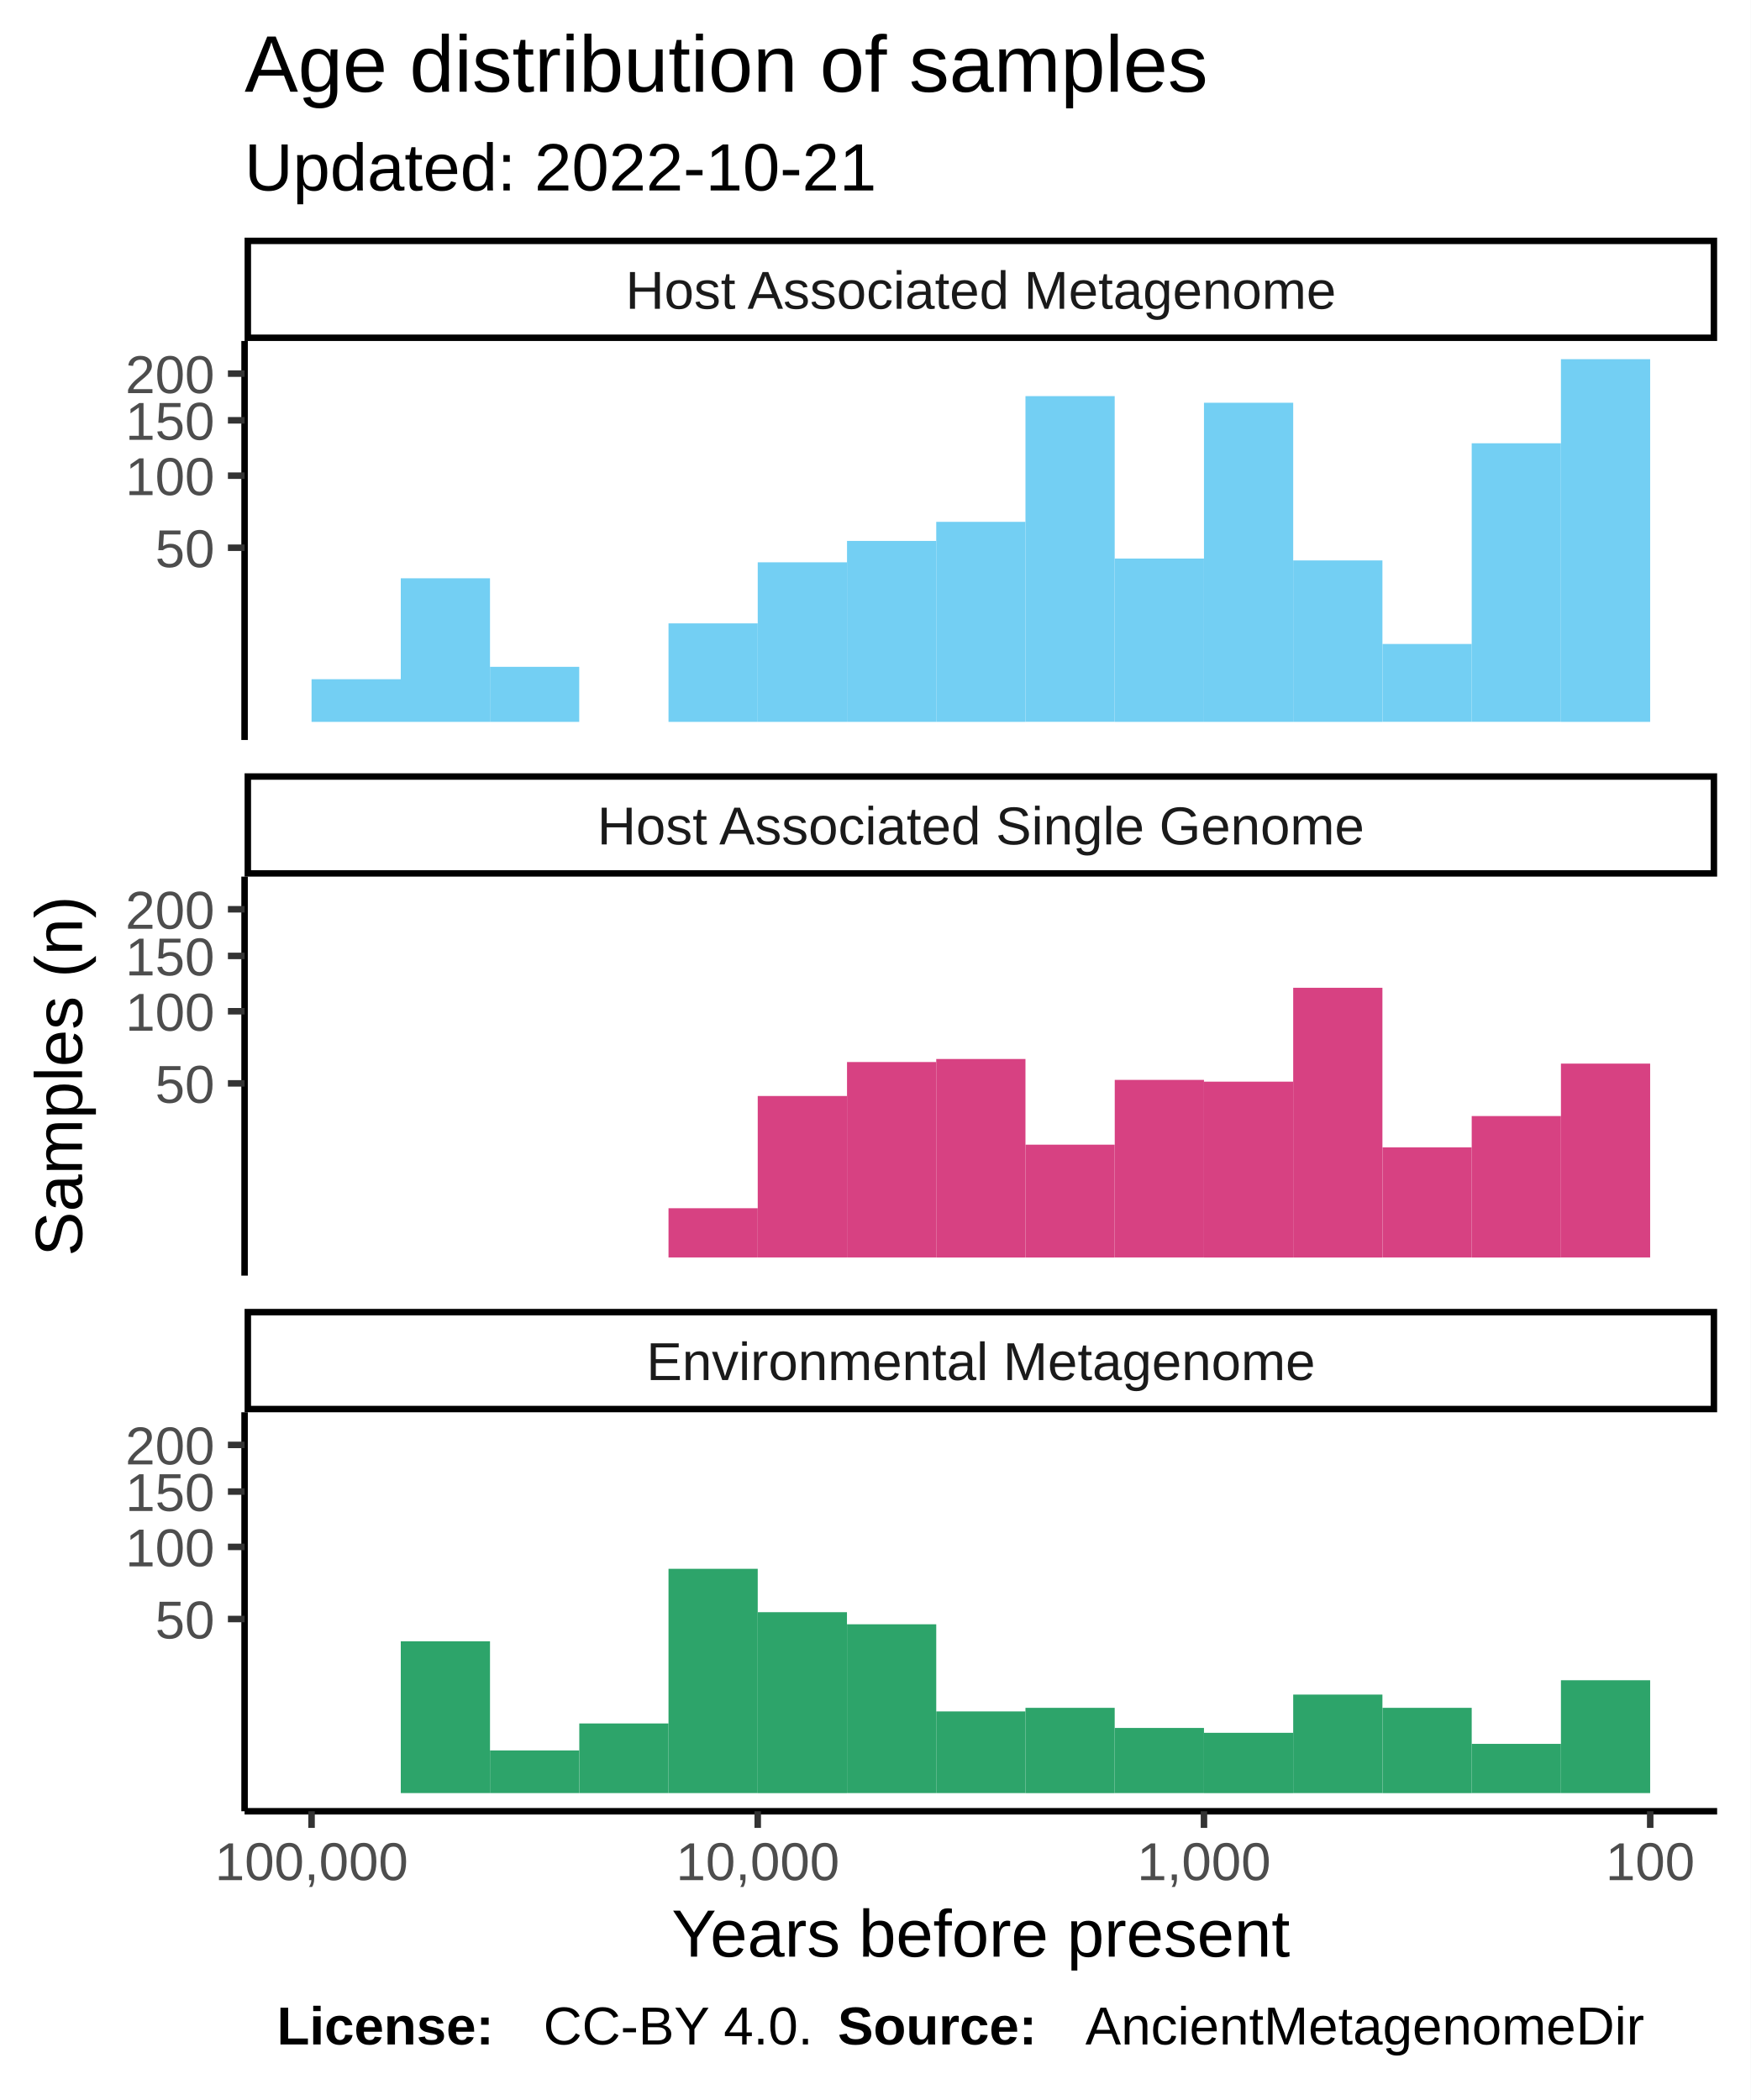
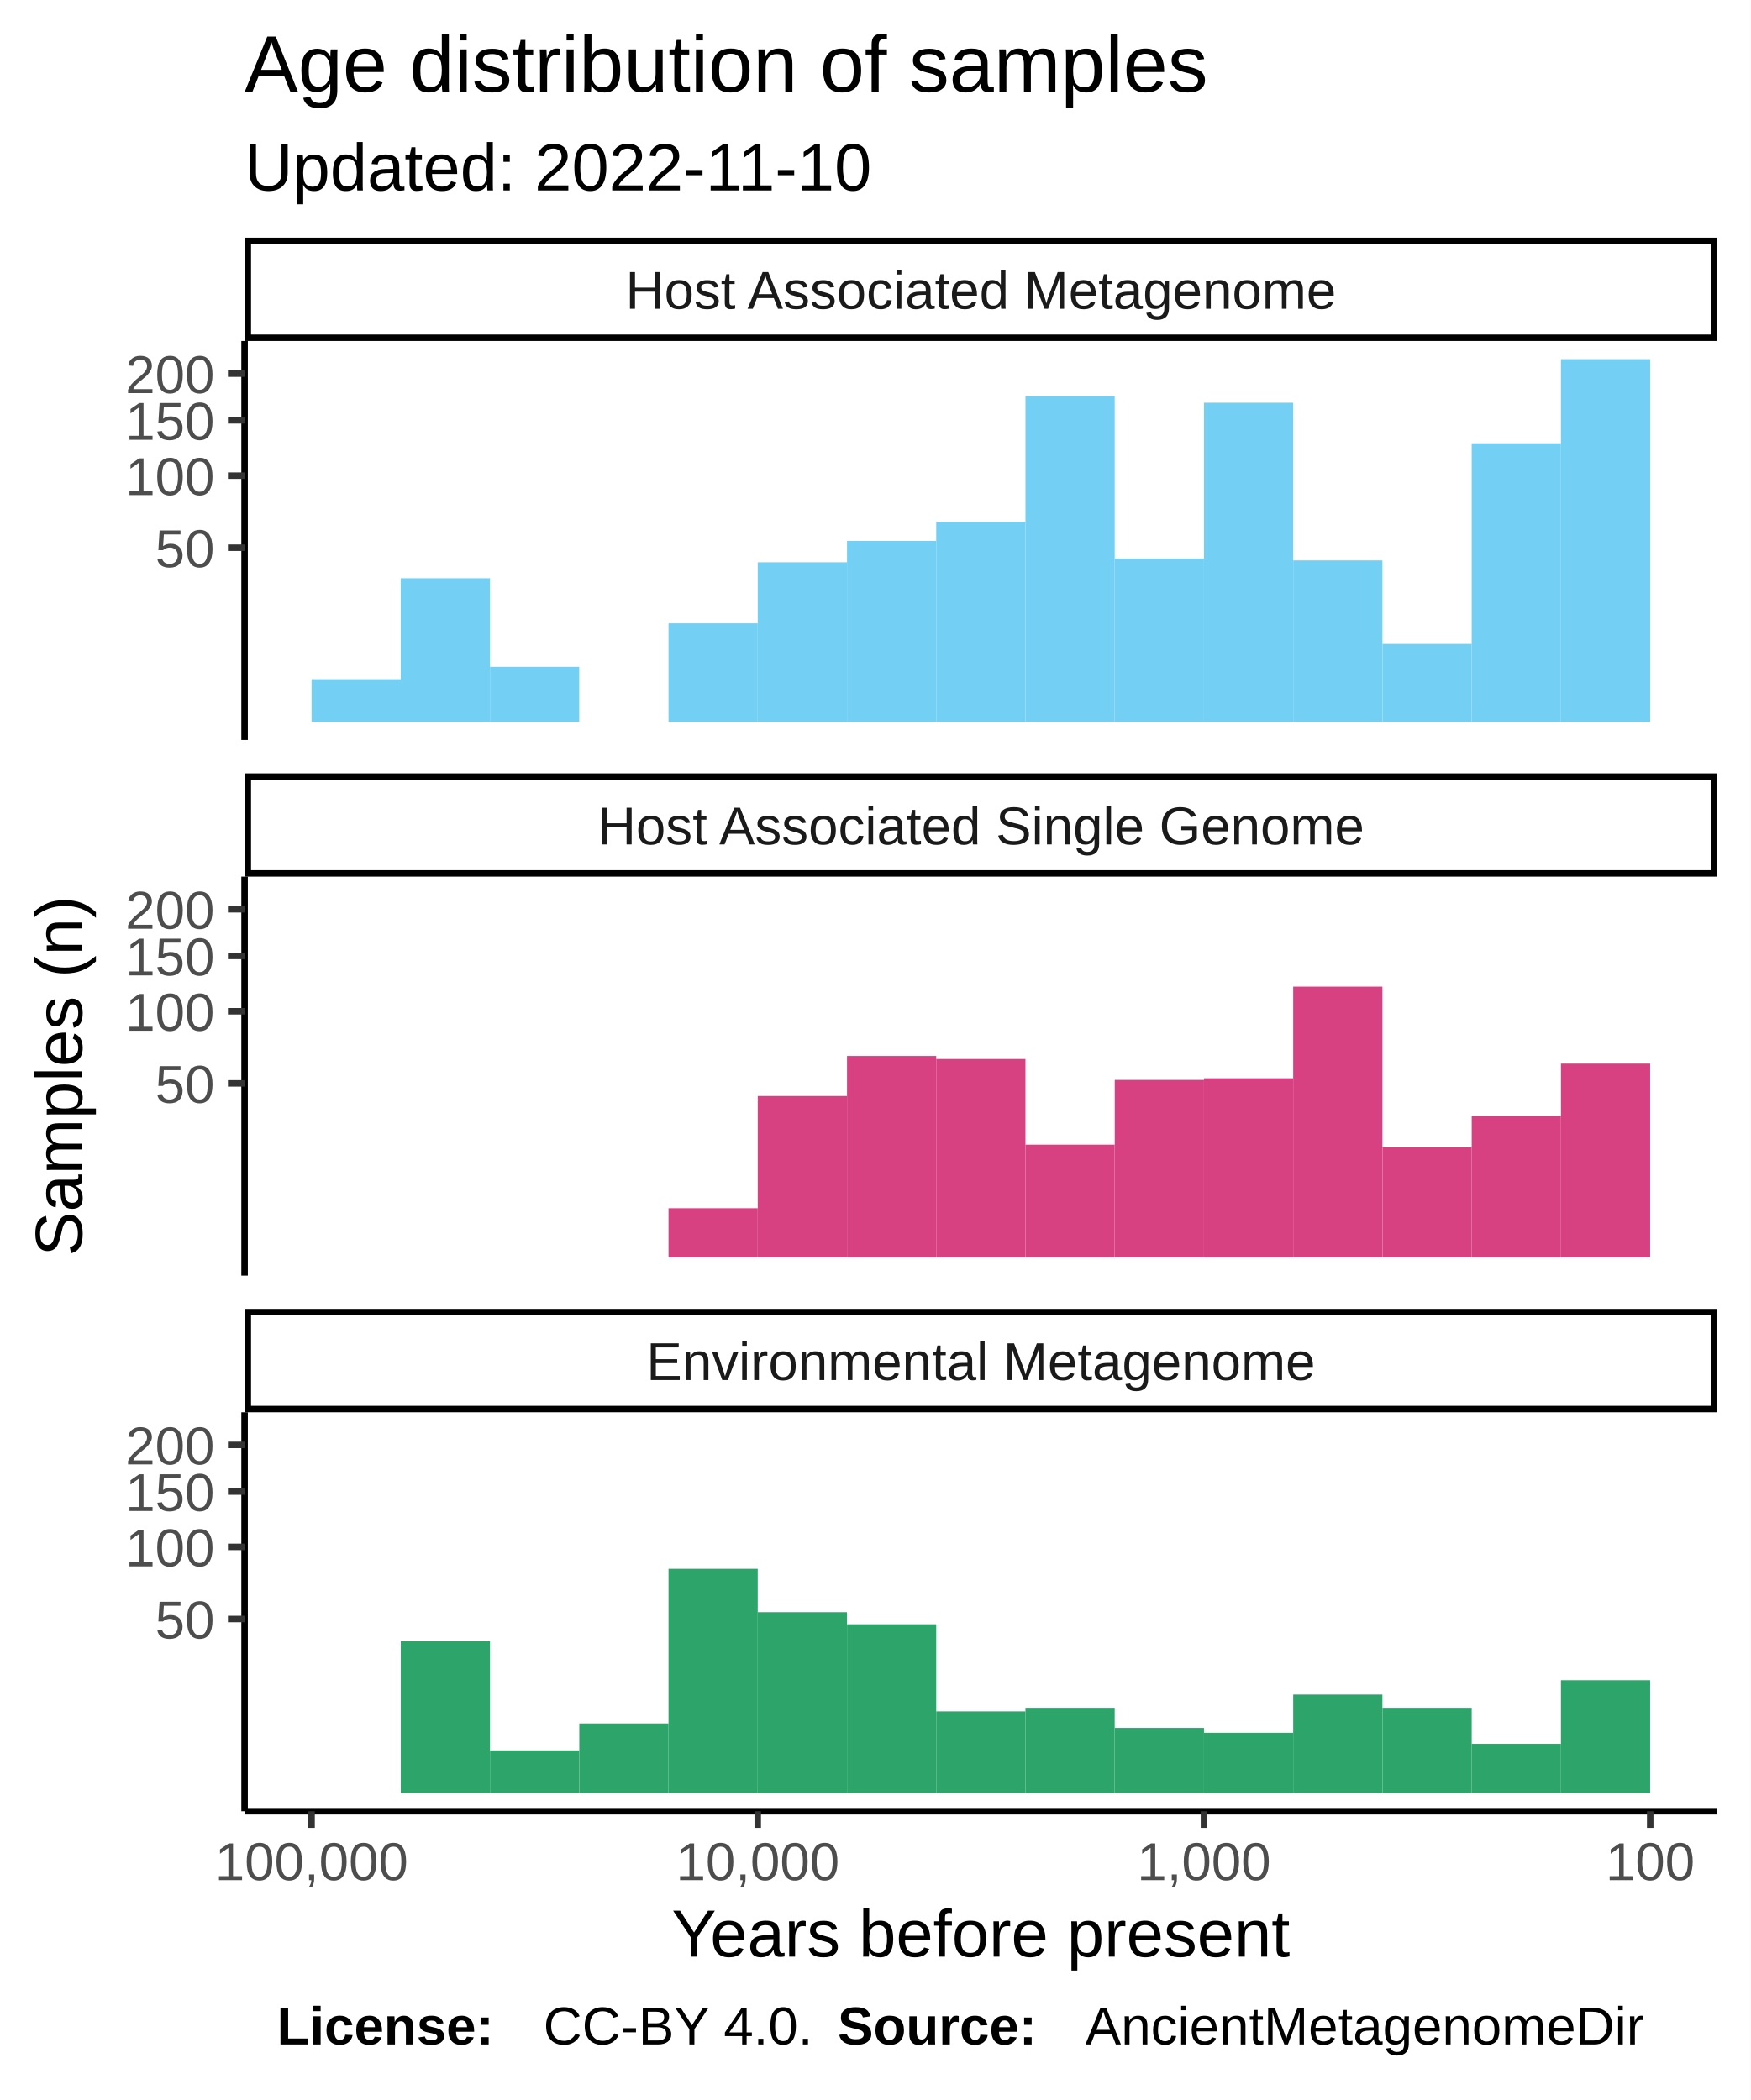
<svg xmlns="http://www.w3.org/2000/svg" class="svglite" width="288.00pt" height="345.60pt" viewBox="0 0 288.00 345.60">
  <defs>
    <style type="text/css">
    .svglite line, .svglite polyline, .svglite polygon, .svglite path, .svglite rect, .svglite circle {
      fill: none;
      stroke: #000000;
      stroke-linecap: round;
      stroke-linejoin: round;
      stroke-miterlimit: 10.00;
    }
  </style>
  </defs>
  <rect width="100%" height="100%" style="stroke: none; fill: #FFFFFF;" />
  <defs>
    <clipPath id="cpMC4wMHwyODguMDB8MC4wMHwzNDUuNjA=">
      <rect x="0.00" y="0.00" width="288.00" height="345.60" />
    </clipPath>
  </defs>
  <g clip-path="url(#cpMC4wMHwyODguMDB8MC4wMHwzNDUuNjA=)">
    <rect x="0.00" y="0.00" width="288.00" height="345.60" style="stroke-width: 1.07; stroke: #FFFFFF; fill: #FFFFFF;" />
  </g>
  <defs>
    <clipPath id="cpNDAuMjR8MjgyLjUyfDU2LjEyfDEyMS43OA==">
      <rect x="40.24" y="56.12" width="242.28" height="65.66" />
    </clipPath>
  </defs>
  <g clip-path="url(#cpNDAuMjR8MjgyLjUyfDU2LjEyfDEyMS43OA==)">
    <rect x="40.24" y="56.12" width="242.28" height="65.66" style="stroke-width: 1.07; stroke: none; fill: #FFFFFF;" />
    <rect x="256.82" y="59.11" width="14.68" height="59.69" style="stroke-width: 1.07; stroke: none; stroke-linecap: square; stroke-linejoin: miter; fill: #73CFF3;" />
    <rect x="242.14" y="72.95" width="14.68" height="45.84" style="stroke-width: 1.07; stroke: none; stroke-linecap: square; stroke-linejoin: miter; fill: #73CFF3;" />
    <rect x="227.46" y="105.98" width="14.68" height="12.81" style="stroke-width: 1.07; stroke: none; stroke-linecap: square; stroke-linejoin: miter; fill: #73CFF3;" />
    <rect x="212.77" y="92.23" width="14.68" height="26.57" style="stroke-width: 1.07; stroke: none; stroke-linecap: square; stroke-linejoin: miter; fill: #73CFF3;" />
    <rect x="198.09" y="66.28" width="14.68" height="52.52" style="stroke-width: 1.07; stroke: none; stroke-linecap: square; stroke-linejoin: miter; fill: #73CFF3;" />
    <rect x="183.41" y="91.92" width="14.68" height="26.88" style="stroke-width: 1.07; stroke: none; stroke-linecap: square; stroke-linejoin: miter; fill: #73CFF3;" />
    <rect x="168.72" y="65.19" width="14.68" height="53.60" style="stroke-width: 1.07; stroke: none; stroke-linecap: square; stroke-linejoin: miter; fill: #73CFF3;" />
    <rect x="154.04" y="85.88" width="14.68" height="32.92" style="stroke-width: 1.07; stroke: none; stroke-linecap: square; stroke-linejoin: miter; fill: #73CFF3;" />
    <rect x="139.36" y="89.02" width="14.68" height="29.78" style="stroke-width: 1.07; stroke: none; stroke-linecap: square; stroke-linejoin: miter; fill: #73CFF3;" />
    <rect x="124.67" y="92.54" width="14.68" height="26.26" style="stroke-width: 1.07; stroke: none; stroke-linecap: square; stroke-linejoin: miter; fill: #73CFF3;" />
    <rect x="109.99" y="102.59" width="14.68" height="16.21" style="stroke-width: 1.07; stroke: none; stroke-linecap: square; stroke-linejoin: miter; fill: #73CFF3;" />
    <rect x="95.31" y="118.80" width="14.68" height="0.00" style="stroke-width: 1.07; stroke: none; stroke-linecap: square; stroke-linejoin: miter; fill: #73CFF3;" />
    <rect x="80.62" y="109.74" width="14.68" height="9.06" style="stroke-width: 1.07; stroke: none; stroke-linecap: square; stroke-linejoin: miter; fill: #73CFF3;" />
    <rect x="65.94" y="95.17" width="14.68" height="23.63" style="stroke-width: 1.07; stroke: none; stroke-linecap: square; stroke-linejoin: miter; fill: #73CFF3;" />
    <rect x="51.26" y="111.78" width="14.68" height="7.02" style="stroke-width: 1.07; stroke: none; stroke-linecap: square; stroke-linejoin: miter; fill: #73CFF3;" />
  </g>
  <g clip-path="url(#cpMC4wMHwyODguMDB8MC4wMHwzNDUuNjA=)">
</g>
  <defs>
    <clipPath id="cpNDAuMjR8MjgyLjUyfDE0NC4yN3wyMDkuOTM=">
      <rect x="40.24" y="144.27" width="242.28" height="65.66" />
    </clipPath>
  </defs>
  <g clip-path="url(#cpNDAuMjR8MjgyLjUyfDE0NC4yN3wyMDkuOTM=)">
    <rect x="40.24" y="144.27" width="242.28" height="65.66" style="stroke-width: 1.07; stroke: none; fill: #FFFFFF;" />
    <rect x="256.82" y="175.04" width="14.68" height="31.90" style="stroke-width: 1.07; stroke: none; stroke-linecap: square; stroke-linejoin: miter; fill: #D74182;" />
    <rect x="242.14" y="183.67" width="14.68" height="23.28" style="stroke-width: 1.07; stroke: none; stroke-linecap: square; stroke-linejoin: miter; fill: #D74182;" />
    <rect x="227.46" y="188.82" width="14.68" height="18.12" style="stroke-width: 1.07; stroke: none; stroke-linecap: square; stroke-linejoin: miter; fill: #D74182;" />
-     <rect x="212.77" y="162.56" width="14.68" height="44.39" style="stroke-width: 1.07; stroke: none; stroke-linecap: square; stroke-linejoin: miter; fill: #D74182;" />
-     <rect x="198.09" y="178.01" width="14.68" height="28.94" style="stroke-width: 1.07; stroke: none; stroke-linecap: square; stroke-linejoin: miter; fill: #D74182;" />
+     <rect x="212.77" y="162.37" width="14.68" height="44.57" style="stroke-width: 1.07; stroke: none; stroke-linecap: square; stroke-linejoin: miter; fill: #D74182;" />
+     <rect x="198.09" y="177.45" width="14.68" height="29.50" style="stroke-width: 1.07; stroke: none; stroke-linecap: square; stroke-linejoin: miter; fill: #D74182;" />
    <rect x="183.41" y="177.72" width="14.68" height="29.22" style="stroke-width: 1.07; stroke: none; stroke-linecap: square; stroke-linejoin: miter; fill: #D74182;" />
    <rect x="168.72" y="188.38" width="14.68" height="18.57" style="stroke-width: 1.07; stroke: none; stroke-linecap: square; stroke-linejoin: miter; fill: #D74182;" />
    <rect x="154.04" y="174.28" width="14.68" height="32.67" style="stroke-width: 1.07; stroke: none; stroke-linecap: square; stroke-linejoin: miter; fill: #D74182;" />
-     <rect x="139.36" y="174.78" width="14.68" height="32.16" style="stroke-width: 1.07; stroke: none; stroke-linecap: square; stroke-linejoin: miter; fill: #D74182;" />
+     <rect x="139.36" y="173.78" width="14.68" height="33.17" style="stroke-width: 1.07; stroke: none; stroke-linecap: square; stroke-linejoin: miter; fill: #D74182;" />
    <rect x="124.67" y="180.37" width="14.68" height="26.57" style="stroke-width: 1.07; stroke: none; stroke-linecap: square; stroke-linejoin: miter; fill: #D74182;" />
    <rect x="109.99" y="198.84" width="14.68" height="8.10" style="stroke-width: 1.07; stroke: none; stroke-linecap: square; stroke-linejoin: miter; fill: #D74182;" />
  </g>
  <g clip-path="url(#cpMC4wMHwyODguMDB8MC4wMHwzNDUuNjA=)">
</g>
  <defs>
    <clipPath id="cpNDAuMjR8MjgyLjUyfDIzMi40MnwyOTguMDg=">
      <rect x="40.24" y="232.42" width="242.28" height="65.66" />
    </clipPath>
  </defs>
  <g clip-path="url(#cpNDAuMjR8MjgyLjUyfDIzMi40MnwyOTguMDg=)">
    <rect x="40.24" y="232.42" width="242.28" height="65.66" style="stroke-width: 1.07; stroke: none; fill: #FFFFFF;" />
    <rect x="256.82" y="276.52" width="14.68" height="18.57" style="stroke-width: 1.07; stroke: none; stroke-linecap: square; stroke-linejoin: miter; fill: #2DA46A;" />
    <rect x="242.14" y="286.99" width="14.68" height="8.10" style="stroke-width: 1.07; stroke: none; stroke-linecap: square; stroke-linejoin: miter; fill: #2DA46A;" />
    <rect x="227.46" y="281.06" width="14.68" height="14.04" style="stroke-width: 1.07; stroke: none; stroke-linecap: square; stroke-linejoin: miter; fill: #2DA46A;" />
    <rect x="212.77" y="278.88" width="14.68" height="16.21" style="stroke-width: 1.07; stroke: none; stroke-linecap: square; stroke-linejoin: miter; fill: #2DA46A;" />
    <rect x="198.09" y="285.17" width="14.68" height="9.93" style="stroke-width: 1.07; stroke: none; stroke-linecap: square; stroke-linejoin: miter; fill: #2DA46A;" />
    <rect x="183.41" y="284.37" width="14.68" height="10.72" style="stroke-width: 1.07; stroke: none; stroke-linecap: square; stroke-linejoin: miter; fill: #2DA46A;" />
    <rect x="168.72" y="281.06" width="14.68" height="14.04" style="stroke-width: 1.07; stroke: none; stroke-linecap: square; stroke-linejoin: miter; fill: #2DA46A;" />
    <rect x="154.04" y="281.65" width="14.68" height="13.44" style="stroke-width: 1.07; stroke: none; stroke-linecap: square; stroke-linejoin: miter; fill: #2DA46A;" />
    <rect x="139.36" y="267.31" width="14.68" height="27.78" style="stroke-width: 1.07; stroke: none; stroke-linecap: square; stroke-linejoin: miter; fill: #2DA46A;" />
    <rect x="124.67" y="265.32" width="14.68" height="29.78" style="stroke-width: 1.07; stroke: none; stroke-linecap: square; stroke-linejoin: miter; fill: #2DA46A;" />
    <rect x="109.99" y="258.18" width="14.68" height="36.91" style="stroke-width: 1.07; stroke: none; stroke-linecap: square; stroke-linejoin: miter; fill: #2DA46A;" />
    <rect x="95.31" y="283.63" width="14.68" height="11.46" style="stroke-width: 1.07; stroke: none; stroke-linecap: square; stroke-linejoin: miter; fill: #2DA46A;" />
    <rect x="80.62" y="288.07" width="14.68" height="7.02" style="stroke-width: 1.07; stroke: none; stroke-linecap: square; stroke-linejoin: miter; fill: #2DA46A;" />
    <rect x="65.94" y="270.11" width="14.68" height="24.98" style="stroke-width: 1.07; stroke: none; stroke-linecap: square; stroke-linejoin: miter; fill: #2DA46A;" />
    <rect x="51.26" y="295.09" width="14.68" height="0.00" style="stroke-width: 1.07; stroke: none; stroke-linecap: square; stroke-linejoin: miter; fill: #2DA46A;" />
  </g>
  <g clip-path="url(#cpMC4wMHwyODguMDB8MC4wMHwzNDUuNjA=)">
</g>
  <defs>
    <clipPath id="cpNDAuMjR8MjgyLjUyfDIxNS40MXwyMzIuNDI=">
      <rect x="40.24" y="215.41" width="242.28" height="17.01" />
    </clipPath>
  </defs>
  <g clip-path="url(#cpNDAuMjR8MjgyLjUyfDIxNS40MXwyMzIuNDI=)">
    <rect x="40.24" y="215.41" width="242.28" height="17.01" style="stroke-width: 2.13; fill: #FFFFFF;" />
    <text x="161.38" y="227.12" text-anchor="middle" style="font-size: 8.80px; fill: #1A1A1A; font-family: Liberation Sans;" textLength="124.59px" lengthAdjust="spacingAndGlyphs">Environmental Metagenome</text>
  </g>
  <g clip-path="url(#cpMC4wMHwyODguMDB8MC4wMHwzNDUuNjA=)">
</g>
  <defs>
    <clipPath id="cpNDAuMjR8MjgyLjUyfDEyNy4yNnwxNDQuMjc=">
      <rect x="40.24" y="127.26" width="242.28" height="17.01" />
    </clipPath>
  </defs>
  <g clip-path="url(#cpNDAuMjR8MjgyLjUyfDEyNy4yNnwxNDQuMjc=)">
    <rect x="40.24" y="127.26" width="242.28" height="17.01" style="stroke-width: 2.13; fill: #FFFFFF;" />
    <text x="161.38" y="138.97" text-anchor="middle" style="font-size: 8.80px; fill: #1A1A1A; font-family: Liberation Sans;" textLength="140.36px" lengthAdjust="spacingAndGlyphs">Host Associated Single Genome</text>
  </g>
  <g clip-path="url(#cpMC4wMHwyODguMDB8MC4wMHwzNDUuNjA=)">
</g>
  <defs>
    <clipPath id="cpNDAuMjR8MjgyLjUyfDM5LjExfDU2LjEy">
      <rect x="40.24" y="39.11" width="242.28" height="17.01" />
    </clipPath>
  </defs>
  <g clip-path="url(#cpNDAuMjR8MjgyLjUyfDM5LjExfDU2LjEy)">
    <rect x="40.24" y="39.11" width="242.28" height="17.01" style="stroke-width: 2.13; fill: #FFFFFF;" />
    <text x="161.38" y="50.82" text-anchor="middle" style="font-size: 8.80px; fill: #1A1A1A; font-family: Liberation Sans;" textLength="131.12px" lengthAdjust="spacingAndGlyphs">Host Associated Metagenome</text>
  </g>
  <g clip-path="url(#cpMC4wMHwyODguMDB8MC4wMHwzNDUuNjA=)">
    <polyline points="40.24,298.08 282.52,298.08 " style="stroke-width: 1.07; stroke-linecap: butt;" />
    <polyline points="271.51,300.82 271.51,298.08 " style="stroke-width: 1.07; stroke: #333333; stroke-linecap: butt;" />
    <polyline points="198.09,300.82 198.09,298.08 " style="stroke-width: 1.07; stroke: #333333; stroke-linecap: butt;" />
    <polyline points="124.67,300.82 124.67,298.08 " style="stroke-width: 1.07; stroke: #333333; stroke-linecap: butt;" />
    <polyline points="51.26,300.82 51.26,298.08 " style="stroke-width: 1.07; stroke: #333333; stroke-linecap: butt;" />
    <text x="271.51" y="309.42" text-anchor="middle" style="font-size: 8.80px; fill: #4D4D4D; font-family: Liberation Sans;" textLength="16.78px" lengthAdjust="spacingAndGlyphs">100</text>
    <text x="198.09" y="309.42" text-anchor="middle" style="font-size: 8.80px; fill: #4D4D4D; font-family: Liberation Sans;" textLength="25.17px" lengthAdjust="spacingAndGlyphs">1,000</text>
    <text x="124.67" y="309.42" text-anchor="middle" style="font-size: 8.80px; fill: #4D4D4D; font-family: Liberation Sans;" textLength="30.77px" lengthAdjust="spacingAndGlyphs">10,000</text>
    <text x="51.26" y="309.42" text-anchor="middle" style="font-size: 8.80px; fill: #4D4D4D; font-family: Liberation Sans;" textLength="36.36px" lengthAdjust="spacingAndGlyphs">100,000</text>
    <polyline points="40.24,121.78 40.24,56.12 " style="stroke-width: 1.07; stroke-linecap: butt;" />
    <text x="35.31" y="93.35" text-anchor="end" style="font-size: 8.80px; fill: #4D4D4D; font-family: Liberation Sans;" textLength="11.19px" lengthAdjust="spacingAndGlyphs">50</text>
    <text x="35.31" y="81.48" text-anchor="end" style="font-size: 8.80px; fill: #4D4D4D; font-family: Liberation Sans;" textLength="16.78px" lengthAdjust="spacingAndGlyphs">100</text>
    <text x="35.31" y="72.38" text-anchor="end" style="font-size: 8.80px; fill: #4D4D4D; font-family: Liberation Sans;" textLength="16.78px" lengthAdjust="spacingAndGlyphs">150</text>
    <text x="35.31" y="64.70" text-anchor="end" style="font-size: 8.80px; fill: #4D4D4D; font-family: Liberation Sans;" textLength="16.78px" lengthAdjust="spacingAndGlyphs">200</text>
    <polyline points="37.50,90.14 40.24,90.14 " style="stroke-width: 1.07; stroke: #333333; stroke-linecap: butt;" />
    <polyline points="37.50,78.28 40.24,78.28 " style="stroke-width: 1.07; stroke: #333333; stroke-linecap: butt;" />
    <polyline points="37.50,69.17 40.24,69.17 " style="stroke-width: 1.07; stroke: #333333; stroke-linecap: butt;" />
    <polyline points="37.50,61.49 40.24,61.49 " style="stroke-width: 1.07; stroke: #333333; stroke-linecap: butt;" />
    <polyline points="40.24,209.93 40.24,144.27 " style="stroke-width: 1.07; stroke-linecap: butt;" />
    <text x="35.31" y="181.50" text-anchor="end" style="font-size: 8.80px; fill: #4D4D4D; font-family: Liberation Sans;" textLength="11.19px" lengthAdjust="spacingAndGlyphs">50</text>
    <text x="35.31" y="169.63" text-anchor="end" style="font-size: 8.80px; fill: #4D4D4D; font-family: Liberation Sans;" textLength="16.78px" lengthAdjust="spacingAndGlyphs">100</text>
    <text x="35.31" y="160.53" text-anchor="end" style="font-size: 8.80px; fill: #4D4D4D; font-family: Liberation Sans;" textLength="16.78px" lengthAdjust="spacingAndGlyphs">150</text>
    <text x="35.31" y="152.85" text-anchor="end" style="font-size: 8.80px; fill: #4D4D4D; font-family: Liberation Sans;" textLength="16.78px" lengthAdjust="spacingAndGlyphs">200</text>
    <polyline points="37.50,178.29 40.24,178.29 " style="stroke-width: 1.07; stroke: #333333; stroke-linecap: butt;" />
    <polyline points="37.50,166.42 40.24,166.42 " style="stroke-width: 1.07; stroke: #333333; stroke-linecap: butt;" />
    <polyline points="37.50,157.32 40.24,157.32 " style="stroke-width: 1.07; stroke: #333333; stroke-linecap: butt;" />
    <polyline points="37.50,149.64 40.24,149.64 " style="stroke-width: 1.07; stroke: #333333; stroke-linecap: butt;" />
    <polyline points="40.24,298.08 40.24,232.42 " style="stroke-width: 1.07; stroke-linecap: butt;" />
    <text x="35.31" y="269.65" text-anchor="end" style="font-size: 8.80px; fill: #4D4D4D; font-family: Liberation Sans;" textLength="11.19px" lengthAdjust="spacingAndGlyphs">50</text>
    <text x="35.31" y="257.78" text-anchor="end" style="font-size: 8.80px; fill: #4D4D4D; font-family: Liberation Sans;" textLength="16.78px" lengthAdjust="spacingAndGlyphs">100</text>
    <text x="35.31" y="248.67" text-anchor="end" style="font-size: 8.80px; fill: #4D4D4D; font-family: Liberation Sans;" textLength="16.78px" lengthAdjust="spacingAndGlyphs">150</text>
    <text x="35.31" y="241.00" text-anchor="end" style="font-size: 8.80px; fill: #4D4D4D; font-family: Liberation Sans;" textLength="16.78px" lengthAdjust="spacingAndGlyphs">200</text>
    <polyline points="37.50,266.44 40.24,266.44 " style="stroke-width: 1.07; stroke: #333333; stroke-linecap: butt;" />
    <polyline points="37.50,254.57 40.24,254.57 " style="stroke-width: 1.07; stroke: #333333; stroke-linecap: butt;" />
    <polyline points="37.50,245.47 40.24,245.47 " style="stroke-width: 1.07; stroke: #333333; stroke-linecap: butt;" />
    <polyline points="37.50,237.79 40.24,237.79 " style="stroke-width: 1.07; stroke: #333333; stroke-linecap: butt;" />
    <text x="161.38" y="322.01" text-anchor="middle" style="font-size: 11.00px; font-family: Liberation Sans;" textLength="113.23px" lengthAdjust="spacingAndGlyphs">Years before present</text>
    <text transform="translate(13.50,177.10) rotate(-90)" text-anchor="middle" style="font-size: 11.00px; font-family: Liberation Sans;" textLength="66.03px" lengthAdjust="spacingAndGlyphs">Samples (n)</text>
-     <text x="40.24" y="31.34" style="font-size: 11.00px; font-family: Liberation Sans;" textLength="117.95px" lengthAdjust="spacingAndGlyphs">Updated: 2022-10-21</text>
+     <text x="40.24" y="31.34" style="font-size: 11.00px; font-family: Liberation Sans;" textLength="117.95px" lengthAdjust="spacingAndGlyphs">Updated: 2022-11-10</text>
    <text x="40.24" y="15.10" style="font-size: 13.20px; font-family: Liberation Sans;" textLength="180.78px" lengthAdjust="spacingAndGlyphs">Age distribution of samples</text>
    <text x="45.55" y="336.46" style="font-size: 8.80px; font-weight: bold; font-family: Liberation Sans;" textLength="43.86px" lengthAdjust="spacingAndGlyphs">License: </text>
    <text x="89.40" y="336.46" style="font-size: 8.80px; font-family: Liberation Sans;" textLength="48.43px" lengthAdjust="spacingAndGlyphs">CC-BY 4.0. </text>
    <text x="137.83" y="336.46" style="font-size: 8.80px; font-weight: bold; font-family: Liberation Sans;" textLength="40.75px" lengthAdjust="spacingAndGlyphs">Source: </text>
    <text x="178.58" y="336.46" style="font-size: 8.80px; font-family: Liberation Sans;" textLength="103.94px" lengthAdjust="spacingAndGlyphs">AncientMetagenomeDir</text>
  </g>
</svg>
